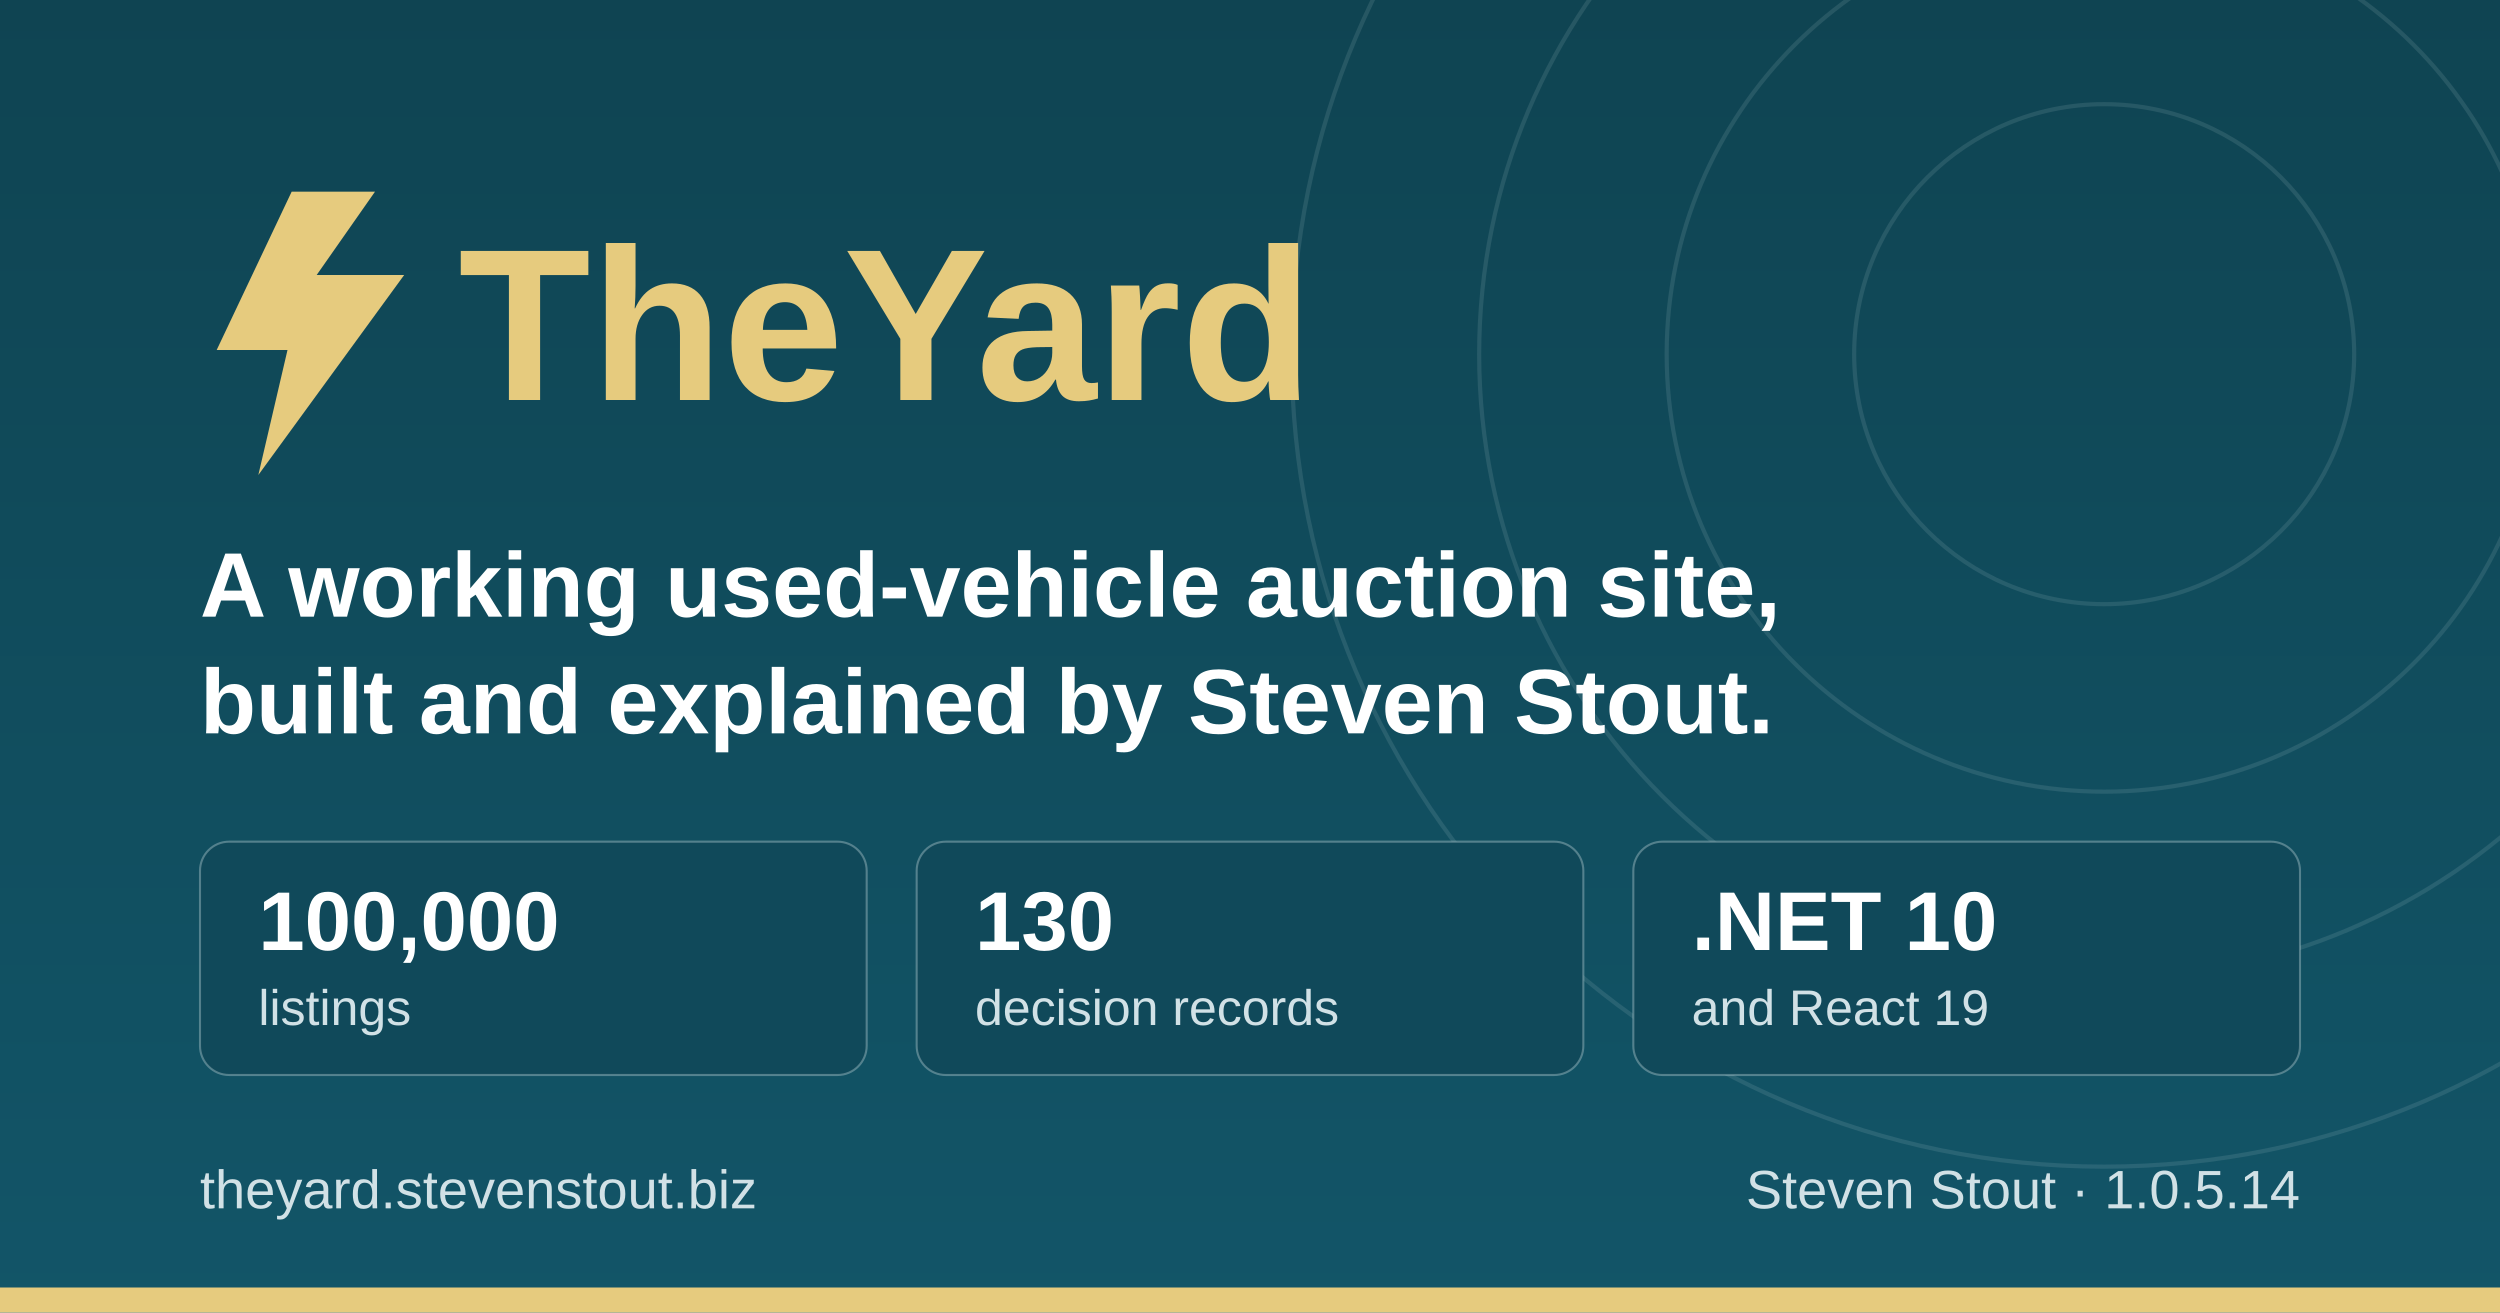
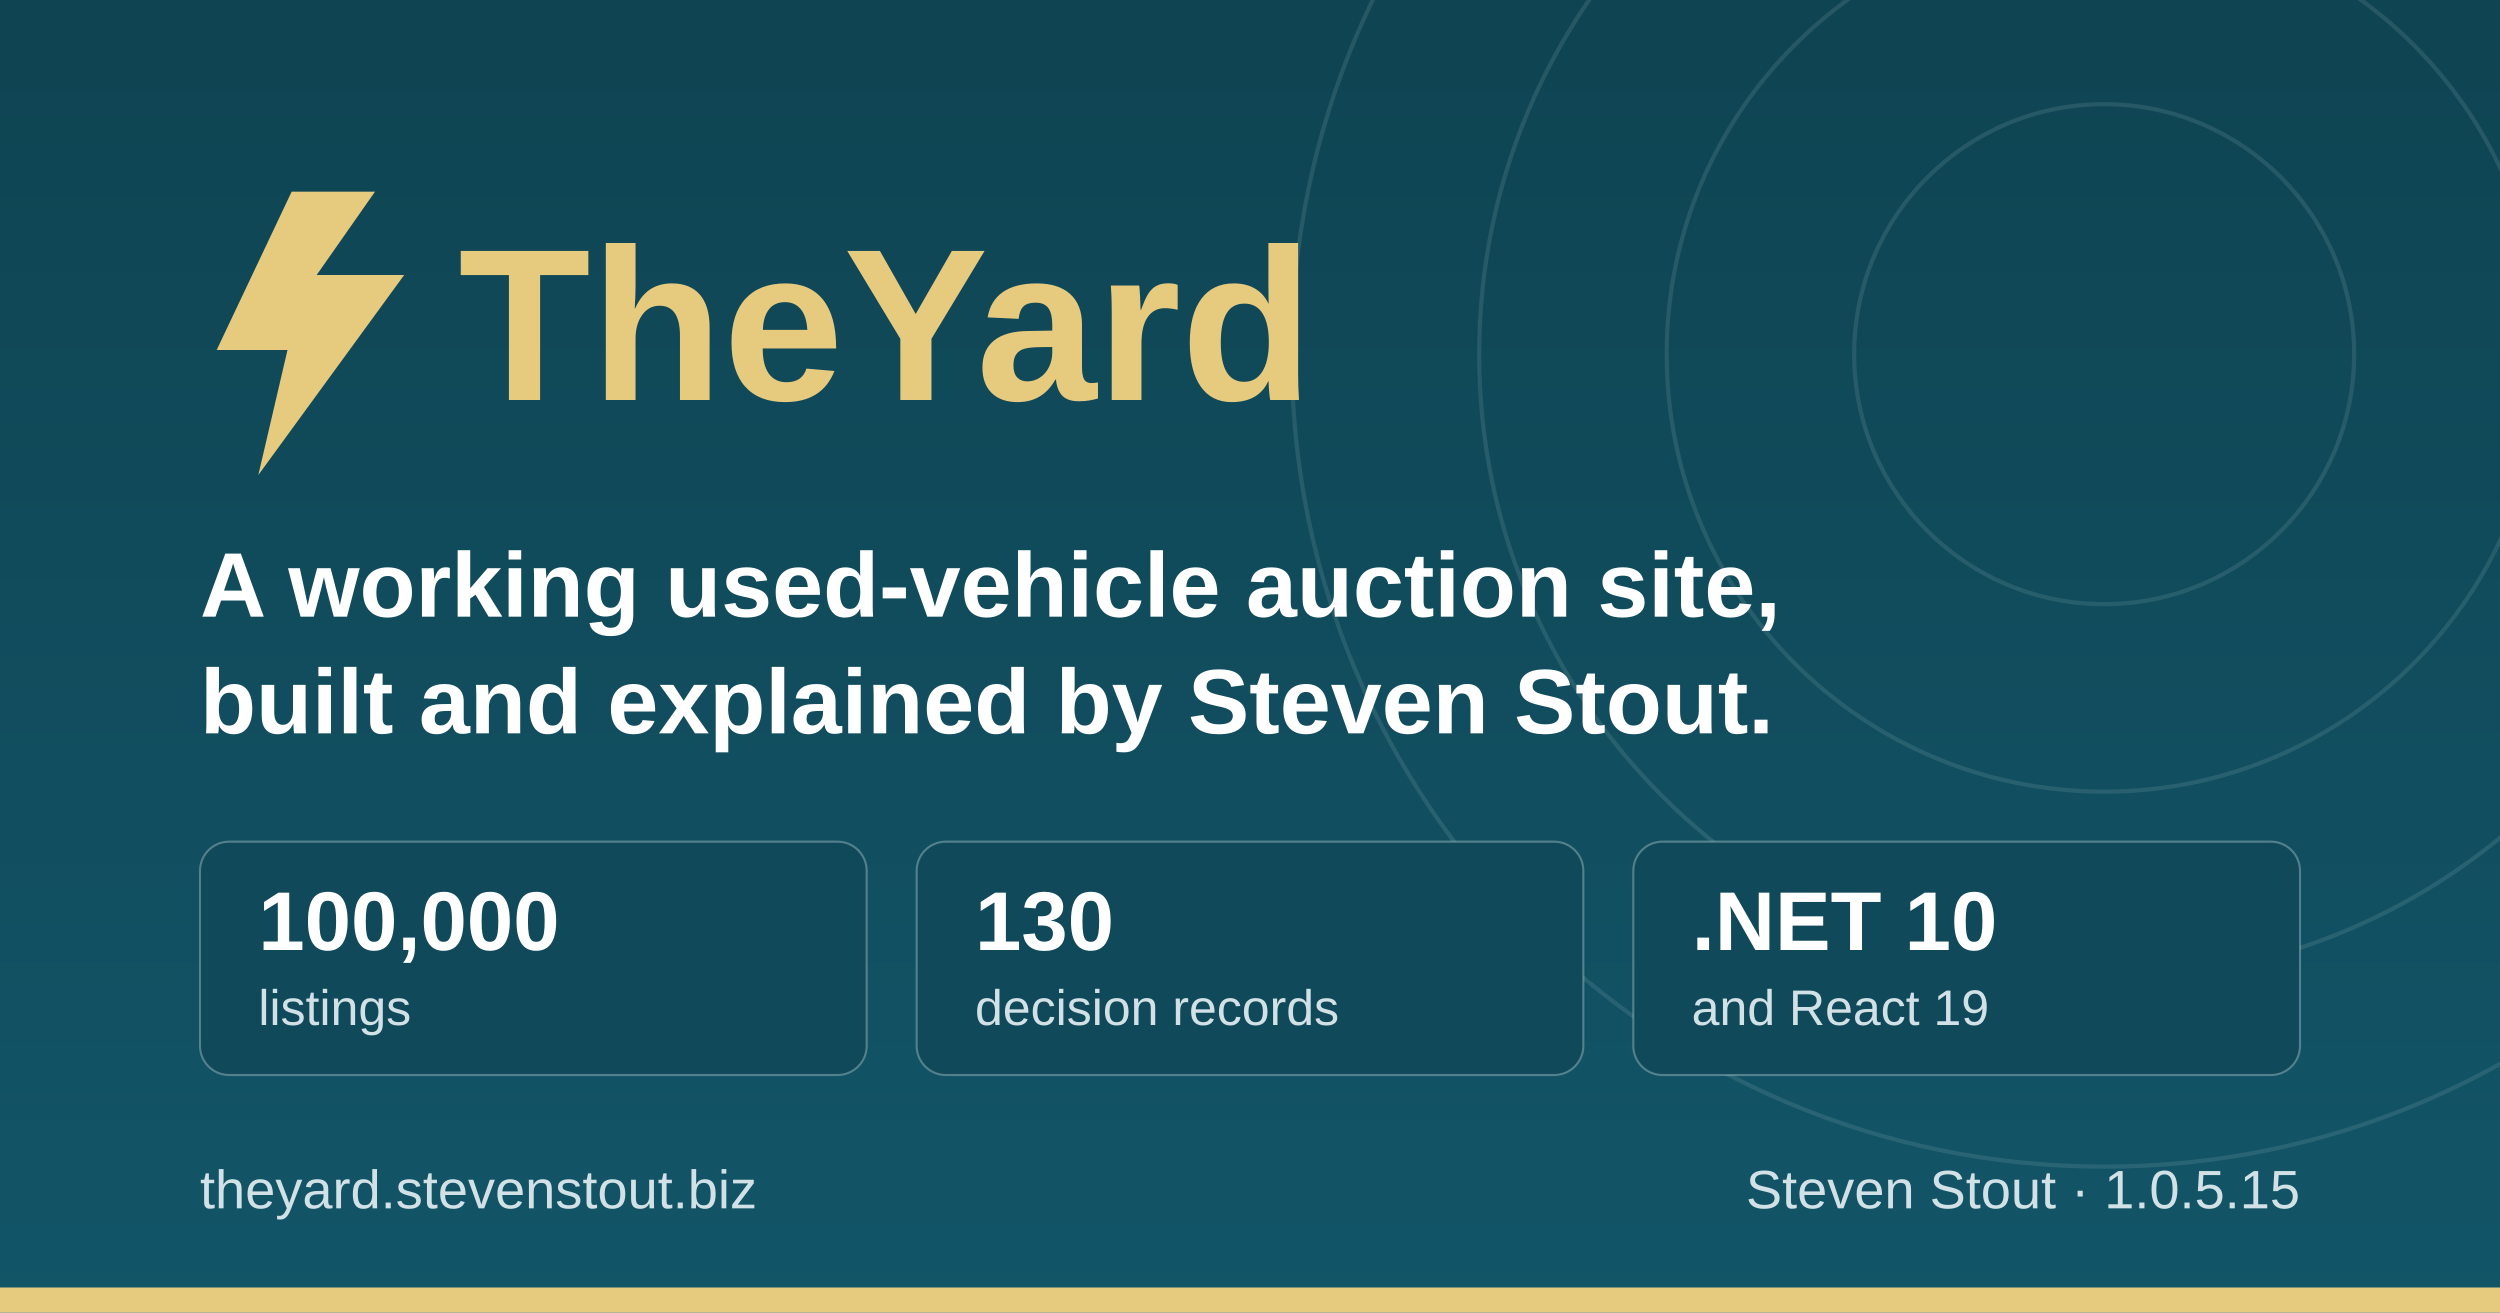
<svg xmlns="http://www.w3.org/2000/svg" width="1200" height="630" viewBox="0 0 1200 630" role="img" aria-label="TheYard, a used-vehicle auction platform, by Steven Stout">
  <defs>
    <linearGradient id="ground" x1="0" y1="0" x2="0" y2="1">
      <stop offset="0" stop-color="#0f4452" />
      <stop offset="1" stop-color="#125568" />
    </linearGradient>
  </defs>
  <rect width="1200" height="630" fill="url(#ground)" />
  <g fill="none" stroke="#d1e1e6" stroke-opacity="0.12" stroke-width="2">
    <circle cx="1010" cy="170" r="120" />
    <circle cx="1010" cy="170" r="210" />
    <circle cx="1010" cy="170" r="300" />
    <circle cx="1010" cy="170" r="390" />
  </g>
  <rect x="0" y="618" width="1200" height="12" fill="#e6cb7e" />
  <g transform="translate(96, 176)">
    <path d="M44 -84 L8 -8 h34 l-14 60 l70 -96 h-42 l28 -40 z" fill="#e6cb7e" />
    <text x="124" y="16" font-family="IBM Plex Sans, Segoe UI, system-ui, Arial, sans-serif" font-size="104" font-weight="700" fill="#e6cb7e">TheYard</text>
  </g>
  <text x="96" y="296" font-family="IBM Plex Sans, Segoe UI, system-ui, Arial, sans-serif" font-size="44" font-weight="600" fill="#ffffff">A working used-vehicle auction site,</text>
  <text x="96" y="352" font-family="IBM Plex Sans, Segoe UI, system-ui, Arial, sans-serif" font-size="44" font-weight="600" fill="#ffffff">built and explained by Steven Stout.</text>
  <g font-family="IBM Plex Sans, Segoe UI, system-ui, Arial, sans-serif">
    <rect x="96" y="404" width="320" height="112" rx="14" fill="#10495a" stroke="#d1e1e6" stroke-opacity="0.35" />
    <text x="124" y="456" font-size="40" font-weight="700" fill="#ffffff">100,000</text>
    <text x="124" y="492" font-size="24" font-weight="500" fill="#d1e1e6">listings</text>
    <rect x="440" y="404" width="320" height="112" rx="14" fill="#10495a" stroke="#d1e1e6" stroke-opacity="0.35" />
    <text x="468" y="456" font-size="40" font-weight="700" fill="#ffffff">130</text>
    <text x="468" y="492" font-size="24" font-weight="500" fill="#d1e1e6">decision records</text>
    <rect x="784" y="404" width="320" height="112" rx="14" fill="#10495a" stroke="#d1e1e6" stroke-opacity="0.35" />
    <text x="812" y="456" font-size="40" font-weight="700" fill="#ffffff">.NET 10</text>
    <text x="812" y="492" font-size="24" font-weight="500" fill="#d1e1e6">and React 19</text>
  </g>
  <text x="96" y="580" font-family="IBM Plex Sans, Segoe UI, system-ui, Arial, sans-serif" font-size="26" font-weight="500" fill="#d1e1e6">theyard.stevenstout.biz</text>
-   <text x="1104" y="580" text-anchor="end" font-family="IBM Plex Sans, Segoe UI, system-ui, Arial, sans-serif" font-size="26" font-weight="500" fill="#d1e1e6">Steven Stout · 1.0.5.14</text>
+   <text x="1104" y="580" text-anchor="end" font-family="IBM Plex Sans, Segoe UI, system-ui, Arial, sans-serif" font-size="26" font-weight="500" fill="#d1e1e6">Steven Stout · 1.0.5.15</text>
</svg>
